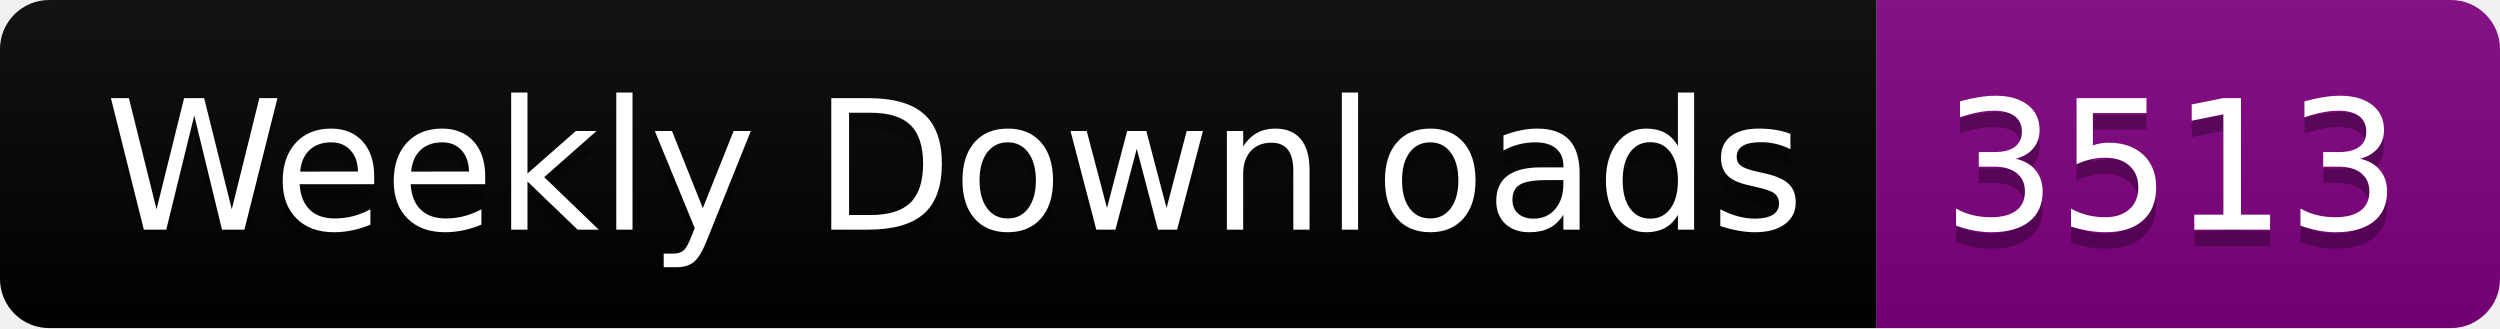
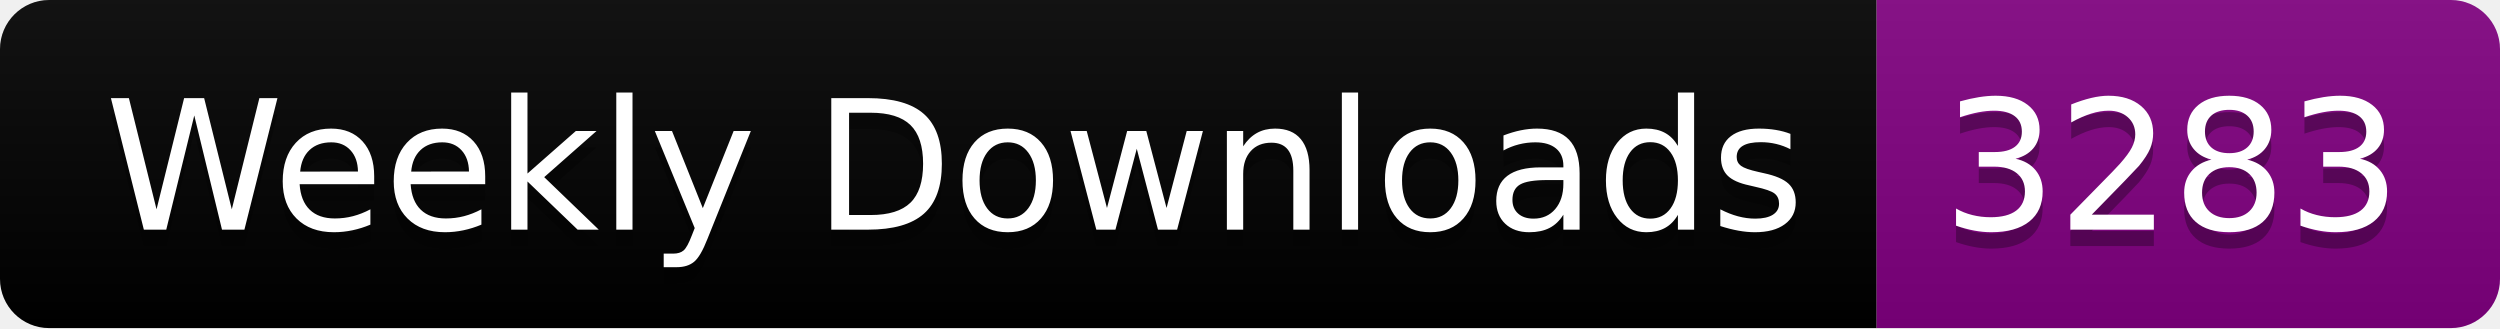
<svg xmlns="http://www.w3.org/2000/svg" width="152.4" height="20">
  <linearGradient id="smooth" x2="0" y2="100%">
    <stop offset="0" stop-color="#bbb" stop-opacity=".1" />
    <stop offset="1" stop-opacity=".1" />
  </linearGradient>
  <clipPath id="round">
    <rect width="152.4" height="20" rx="3" fill="#fff" />
  </clipPath>
  <g clip-path="url(#round)">
    <rect width="114.4" height="20" fill="black" />
    <rect x="114.4" width="38.0" height="20" fill="purple" />
    <rect width="152.4" height="20" fill="url(#smooth)" />
  </g>
  <g fill="#fff" text-anchor="middle" font-family="DejaVu Sans,Verdana,Geneva,sans-serif" font-size="110">
    <text x="582.0" y="150" fill="#010101" fill-opacity=".3" transform="scale(0.1)" textLength="1044.0" lengthAdjust="spacing">Weekly Downloads</text>
    <text x="582.0" y="140" transform="scale(0.1)" textLength="1044.0" lengthAdjust="spacing">Weekly Downloads</text>
-     <text x="1324.0" y="150" fill="#010101" fill-opacity=".3" transform="scale(0.1)" textLength="280.0" lengthAdjust="spacing">3513</text>
-     <text x="1324.0" y="140" transform="scale(0.1)" textLength="280.0" lengthAdjust="spacing">3513</text>
+     <text x="1324.0" y="150" fill="#010101" fill-opacity=".3" transform="scale(0.1)" textLength="280.0" lengthAdjust="spacing">3283</text>
+     <text x="1324.0" y="140" transform="scale(0.1)" textLength="280.0" lengthAdjust="spacing">3283</text>
  </g>
</svg>
